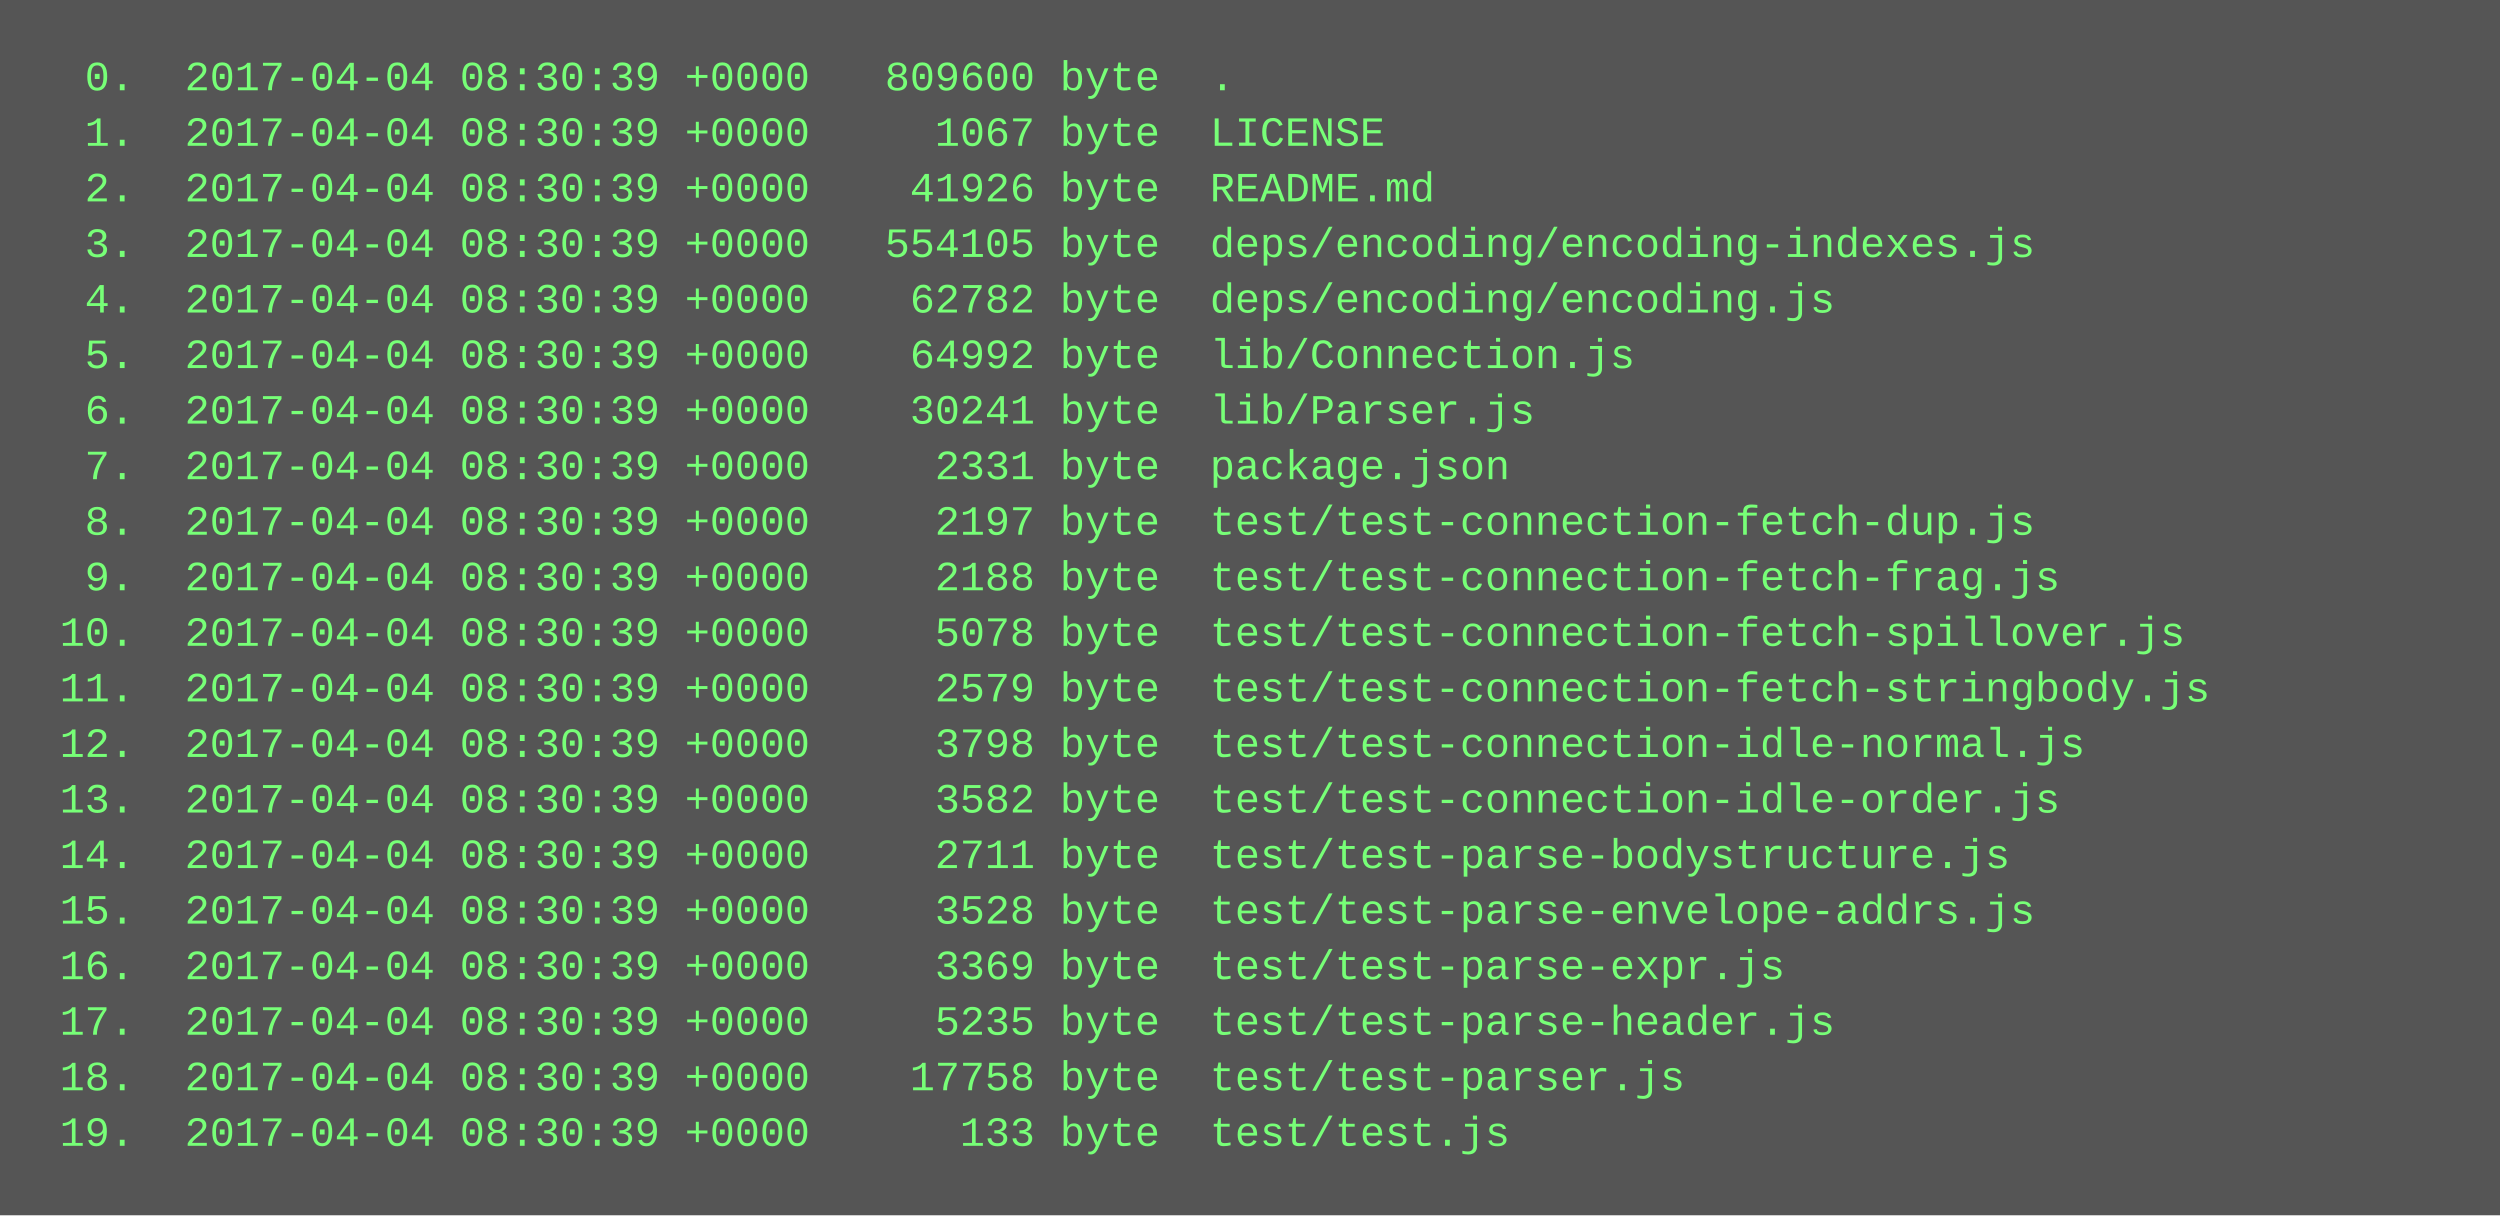
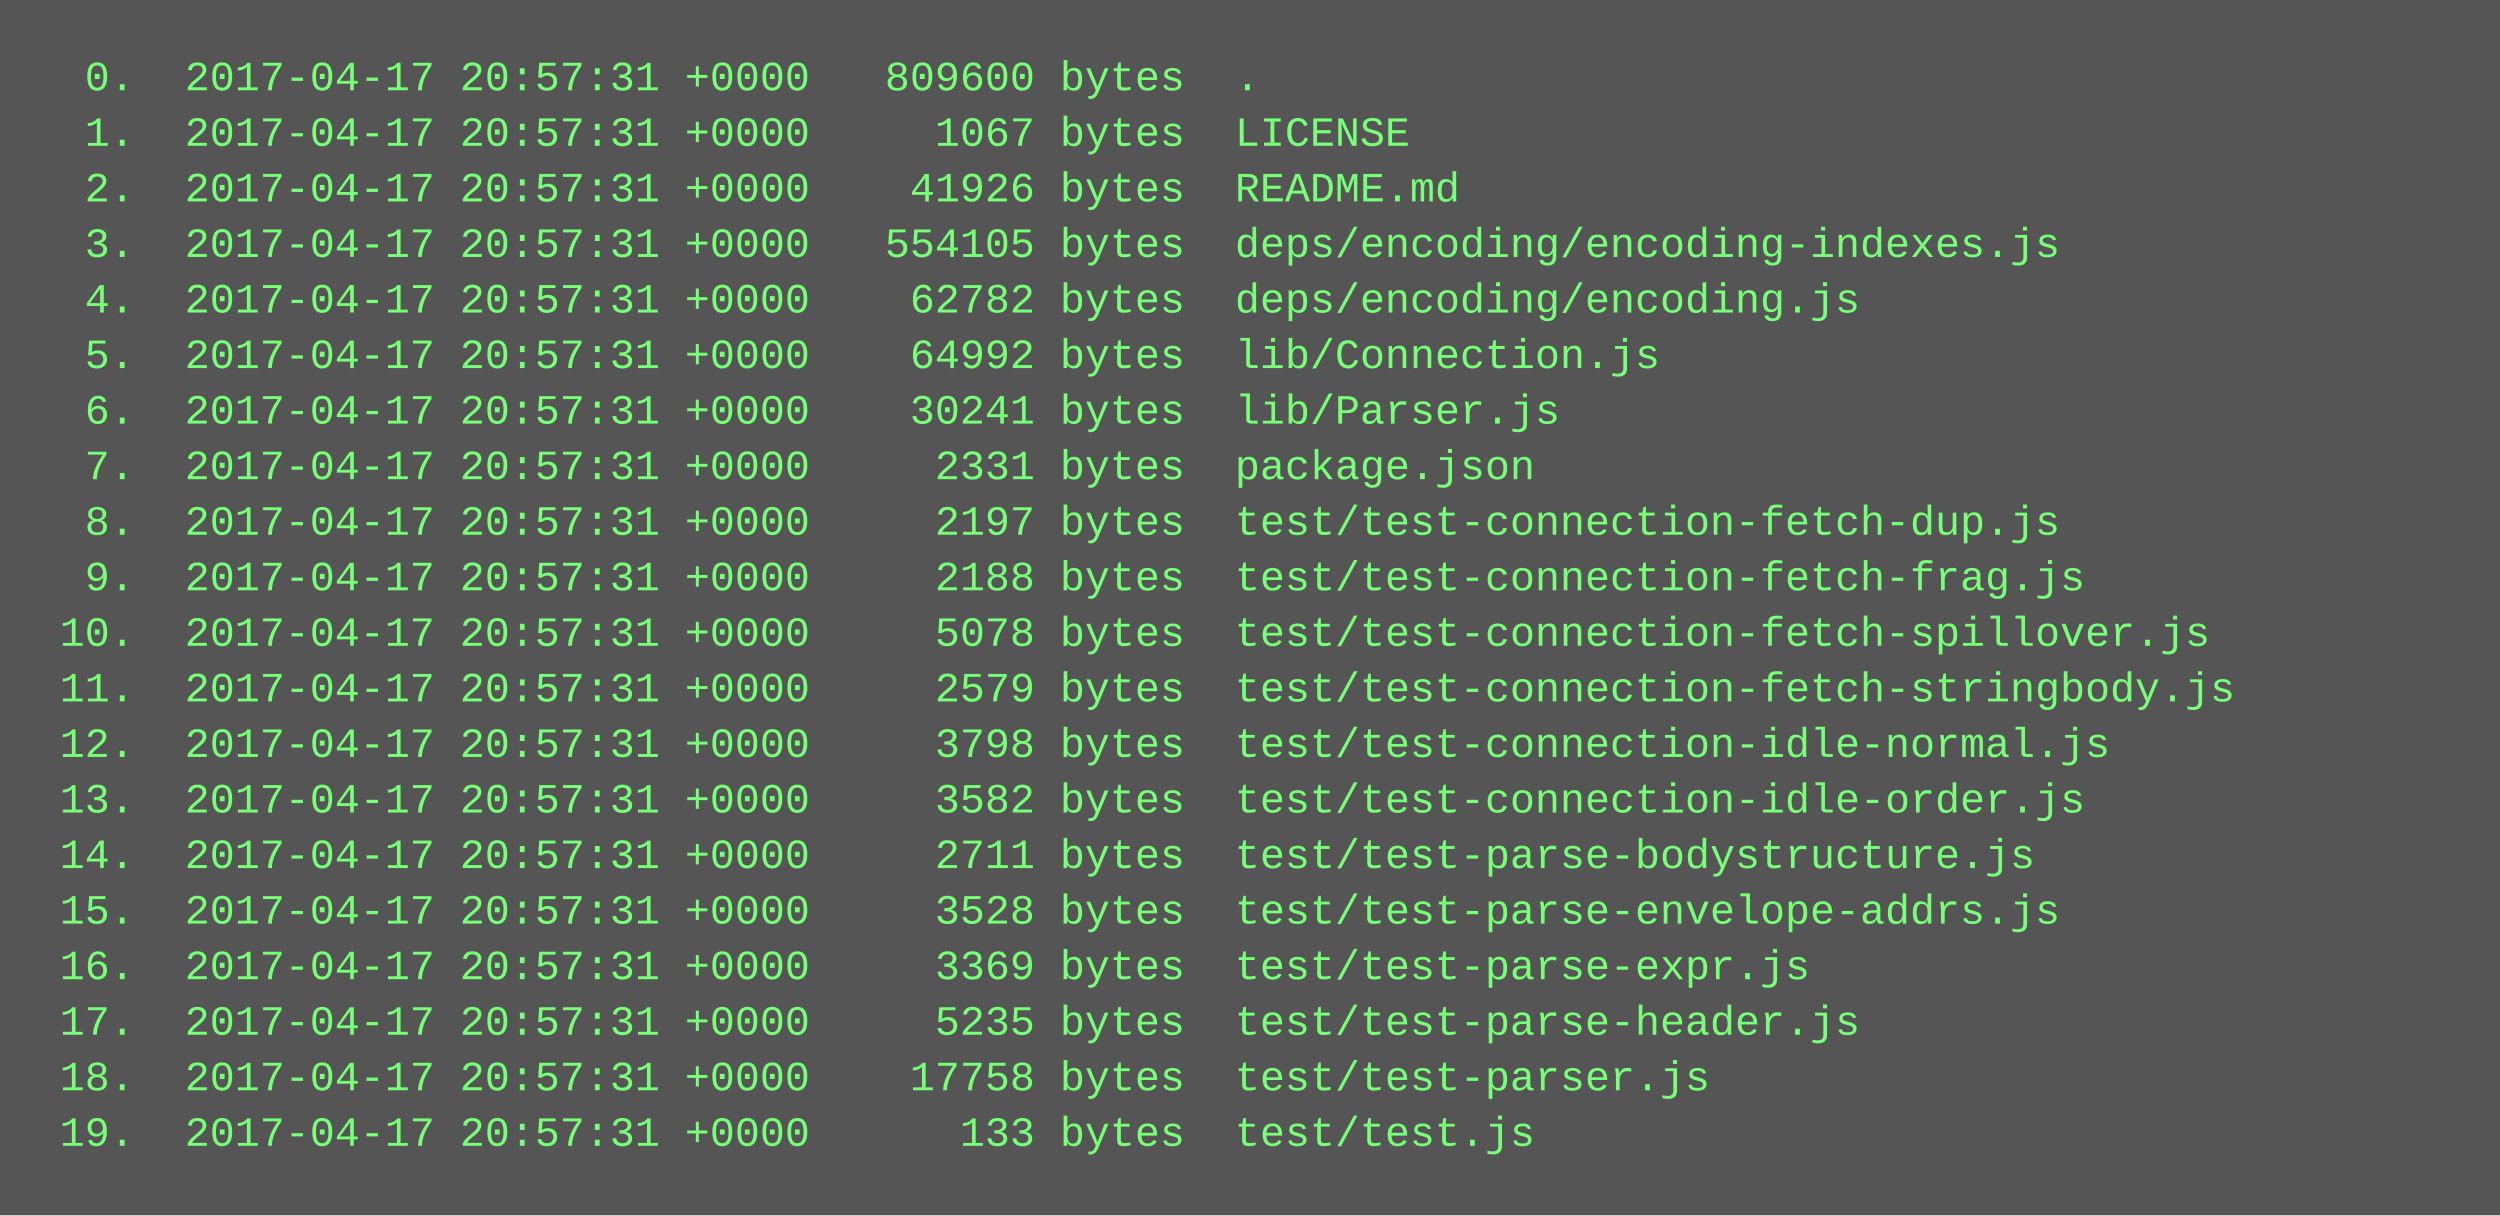
<svg xmlns="http://www.w3.org/2000/svg" height="350" width="720">
  <rect height="350" fill="#555" width="720" />
  <text fill="#7f7" font-family="Courier New" font-size="12" xml:space="preserve">
-     <tspan x="10" y="26">  0.  2017-04-04 08:30:39 +0000   809600 byte  .</tspan>
-     <tspan x="10" y="42">  1.  2017-04-04 08:30:39 +0000     1067 byte  LICENSE</tspan>
-     <tspan x="10" y="58">  2.  2017-04-04 08:30:39 +0000    41926 byte  README.md</tspan>
-     <tspan x="10" y="74">  3.  2017-04-04 08:30:39 +0000   554105 byte  deps/encoding/encoding-indexes.js</tspan>
-     <tspan x="10" y="90">  4.  2017-04-04 08:30:39 +0000    62782 byte  deps/encoding/encoding.js</tspan>
-     <tspan x="10" y="106">  5.  2017-04-04 08:30:39 +0000    64992 byte  lib/Connection.js</tspan>
-     <tspan x="10" y="122">  6.  2017-04-04 08:30:39 +0000    30241 byte  lib/Parser.js</tspan>
-     <tspan x="10" y="138">  7.  2017-04-04 08:30:39 +0000     2331 byte  package.json</tspan>
-     <tspan x="10" y="154">  8.  2017-04-04 08:30:39 +0000     2197 byte  test/test-connection-fetch-dup.js</tspan>
-     <tspan x="10" y="170">  9.  2017-04-04 08:30:39 +0000     2188 byte  test/test-connection-fetch-frag.js</tspan>
-     <tspan x="10" y="186"> 10.  2017-04-04 08:30:39 +0000     5078 byte  test/test-connection-fetch-spillover.js</tspan>
-     <tspan x="10" y="202"> 11.  2017-04-04 08:30:39 +0000     2579 byte  test/test-connection-fetch-stringbody.js</tspan>
-     <tspan x="10" y="218"> 12.  2017-04-04 08:30:39 +0000     3798 byte  test/test-connection-idle-normal.js</tspan>
-     <tspan x="10" y="234"> 13.  2017-04-04 08:30:39 +0000     3582 byte  test/test-connection-idle-order.js</tspan>
-     <tspan x="10" y="250"> 14.  2017-04-04 08:30:39 +0000     2711 byte  test/test-parse-bodystructure.js</tspan>
-     <tspan x="10" y="266"> 15.  2017-04-04 08:30:39 +0000     3528 byte  test/test-parse-envelope-addrs.js</tspan>
-     <tspan x="10" y="282"> 16.  2017-04-04 08:30:39 +0000     3369 byte  test/test-parse-expr.js</tspan>
-     <tspan x="10" y="298"> 17.  2017-04-04 08:30:39 +0000     5235 byte  test/test-parse-header.js</tspan>
-     <tspan x="10" y="314"> 18.  2017-04-04 08:30:39 +0000    17758 byte  test/test-parser.js</tspan>
-     <tspan x="10" y="330"> 19.  2017-04-04 08:30:39 +0000      133 byte  test/test.js</tspan>
+     <tspan x="10" y="26">  0.  2017-04-17 20:57:31 +0000   809600 bytes  .</tspan>
+     <tspan x="10" y="42">  1.  2017-04-17 20:57:31 +0000     1067 bytes  LICENSE</tspan>
+     <tspan x="10" y="58">  2.  2017-04-17 20:57:31 +0000    41926 bytes  README.md</tspan>
+     <tspan x="10" y="74">  3.  2017-04-17 20:57:31 +0000   554105 bytes  deps/encoding/encoding-indexes.js</tspan>
+     <tspan x="10" y="90">  4.  2017-04-17 20:57:31 +0000    62782 bytes  deps/encoding/encoding.js</tspan>
+     <tspan x="10" y="106">  5.  2017-04-17 20:57:31 +0000    64992 bytes  lib/Connection.js</tspan>
+     <tspan x="10" y="122">  6.  2017-04-17 20:57:31 +0000    30241 bytes  lib/Parser.js</tspan>
+     <tspan x="10" y="138">  7.  2017-04-17 20:57:31 +0000     2331 bytes  package.json</tspan>
+     <tspan x="10" y="154">  8.  2017-04-17 20:57:31 +0000     2197 bytes  test/test-connection-fetch-dup.js</tspan>
+     <tspan x="10" y="170">  9.  2017-04-17 20:57:31 +0000     2188 bytes  test/test-connection-fetch-frag.js</tspan>
+     <tspan x="10" y="186"> 10.  2017-04-17 20:57:31 +0000     5078 bytes  test/test-connection-fetch-spillover.js</tspan>
+     <tspan x="10" y="202"> 11.  2017-04-17 20:57:31 +0000     2579 bytes  test/test-connection-fetch-stringbody.js</tspan>
+     <tspan x="10" y="218"> 12.  2017-04-17 20:57:31 +0000     3798 bytes  test/test-connection-idle-normal.js</tspan>
+     <tspan x="10" y="234"> 13.  2017-04-17 20:57:31 +0000     3582 bytes  test/test-connection-idle-order.js</tspan>
+     <tspan x="10" y="250"> 14.  2017-04-17 20:57:31 +0000     2711 bytes  test/test-parse-bodystructure.js</tspan>
+     <tspan x="10" y="266"> 15.  2017-04-17 20:57:31 +0000     3528 bytes  test/test-parse-envelope-addrs.js</tspan>
+     <tspan x="10" y="282"> 16.  2017-04-17 20:57:31 +0000     3369 bytes  test/test-parse-expr.js</tspan>
+     <tspan x="10" y="298"> 17.  2017-04-17 20:57:31 +0000     5235 bytes  test/test-parse-header.js</tspan>
+     <tspan x="10" y="314"> 18.  2017-04-17 20:57:31 +0000    17758 bytes  test/test-parser.js</tspan>
+     <tspan x="10" y="330"> 19.  2017-04-17 20:57:31 +0000      133 bytes  test/test.js</tspan>
  </text>
</svg>
